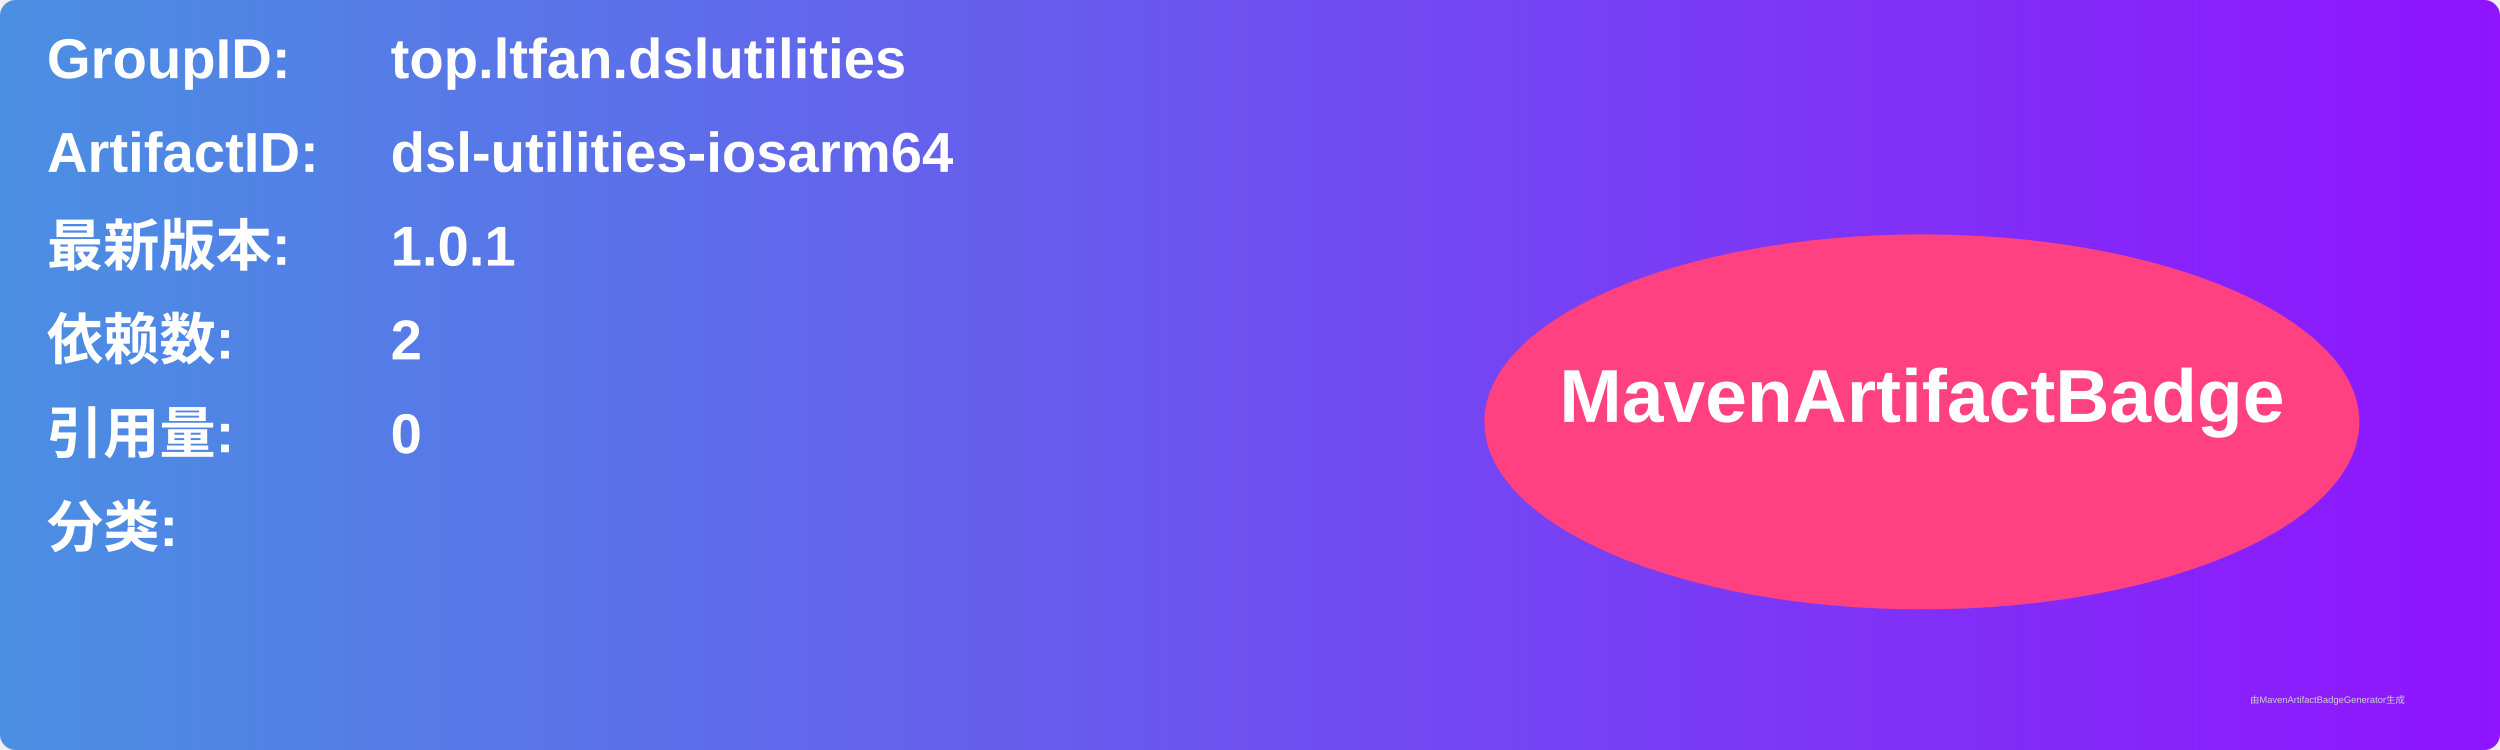
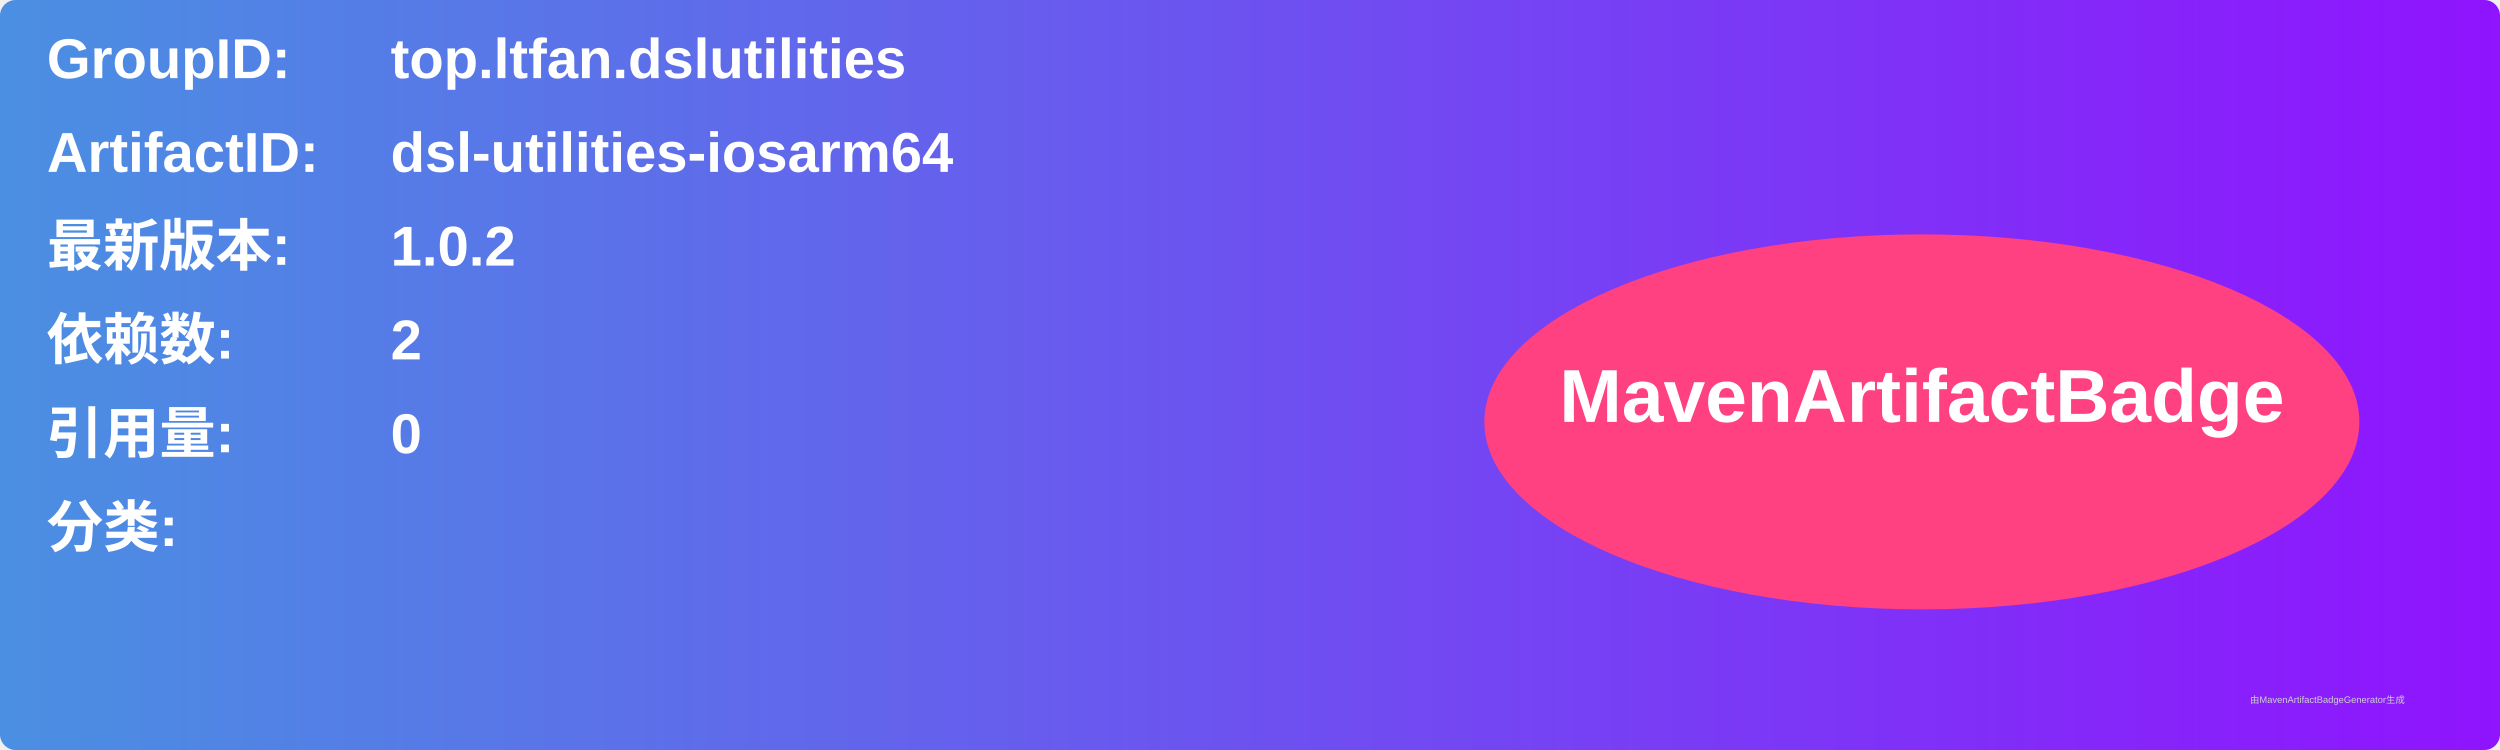
<svg xmlns="http://www.w3.org/2000/svg" width="800" height="240" viewBox="0 0 800 240">
  <linearGradient id="grad" x1="0%" y1="0%" x2="100%" y2="0%">
    <stop offset="0%" stop-color="#4a90e2" />
    <stop offset="100%" stop-color="#9013fe" />
  </linearGradient>
  <rect width="100%" height="100%" rx="5" ry="5" fill="url(#grad)" />
  <g transform="translate(15, 15)">
    <text x="0" y="10" font-family="Arial" font-size="18" fill="white" font-weight="bold" width="260">GroupID:</text>
    <text x="110" y="10" font-family="Arial" font-size="18" fill="white" font-weight="bold" width="460">top.ltfan.dslutilities</text>
    <text x="0" y="40" font-family="Arial" font-size="18" fill="white" font-weight="bold" width="260">ArtifactID:</text>
    <text x="110" y="40" font-family="Arial" font-size="18" fill="white" font-weight="bold" width="460">dsl-utilities-iosarm64</text>
    <text x="0" y="70" font-family="Arial" font-size="18" fill="white" font-weight="bold">最新版本:</text>
    <text x="110" y="70" font-family="Arial" font-size="18" fill="white" font-weight="bold">
-       <tspan font-weight="bold">1.0.1</tspan>
+       <tspan font-weight="bold">1.0.2</tspan>
    </text>
    <text x="0" y="100" font-family="Arial" font-size="18" fill="white" font-weight="bold">依赖数: </text>
    <text x="110" y="100" font-family="Arial" font-size="18" fill="white">
      <tspan font-weight="bold">2</tspan>
    </text>
    <text x="0" y="130" font-family="Arial" font-size="18" fill="white" font-weight="bold">引用量: </text>
    <text x="110" y="130" font-family="Arial" font-size="18" fill="white">
      <tspan font-weight="bold">0</tspan>
    </text>
    <text x="0" y="160" font-family="Arial" font-size="18" fill="white" font-weight="bold">分类:</text>
    <text x="10" y="190" font-family="Arial" font-size="10" fill="white">
      <tspan font-weight="bold" />
    </text>
    <ellipse cx="600" cy="120" rx="140" ry="60" fill="#ff4081" />
    <text x="600" y="120" text-anchor="middle" font-family="Arial" font-size="24" fill="white" font-weight="bold">MavenArtifactBadge</text>
  </g>
  <text x="720" y="225" font-family="Arial" font-size="3" fill="#d0d0d0">由MavenArtifactBadgeGenerator生成</text>
</svg>
